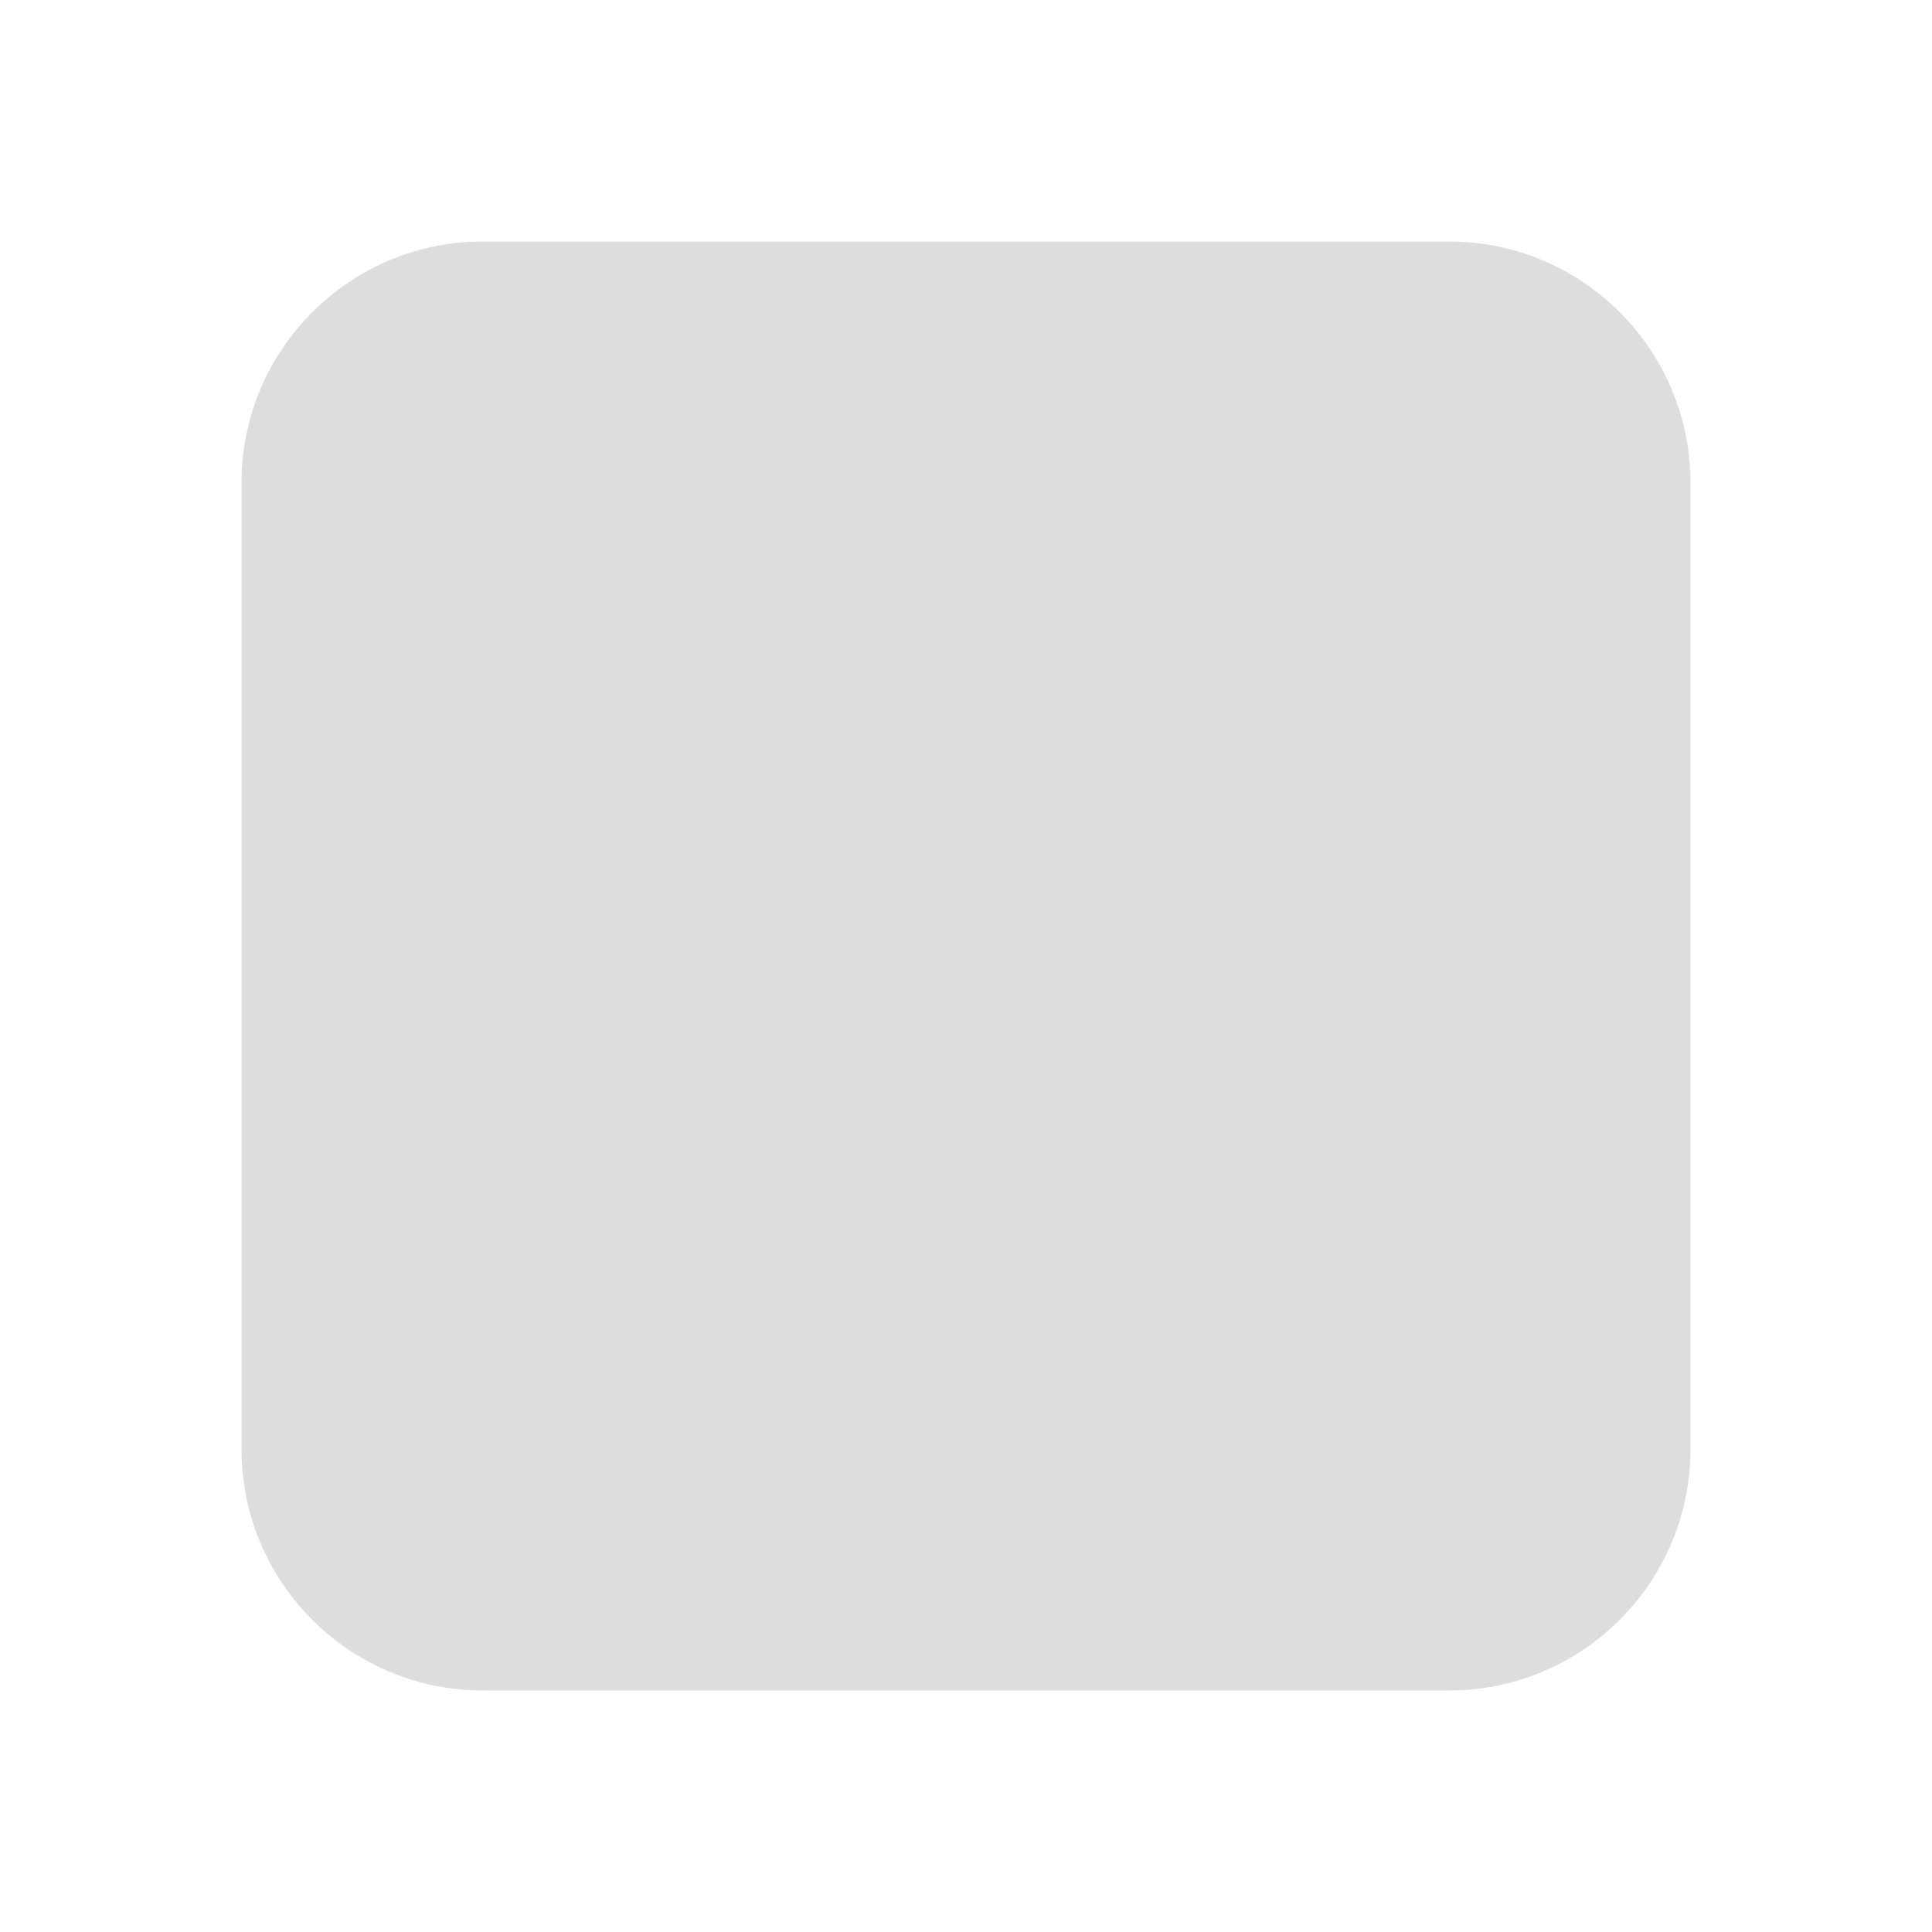
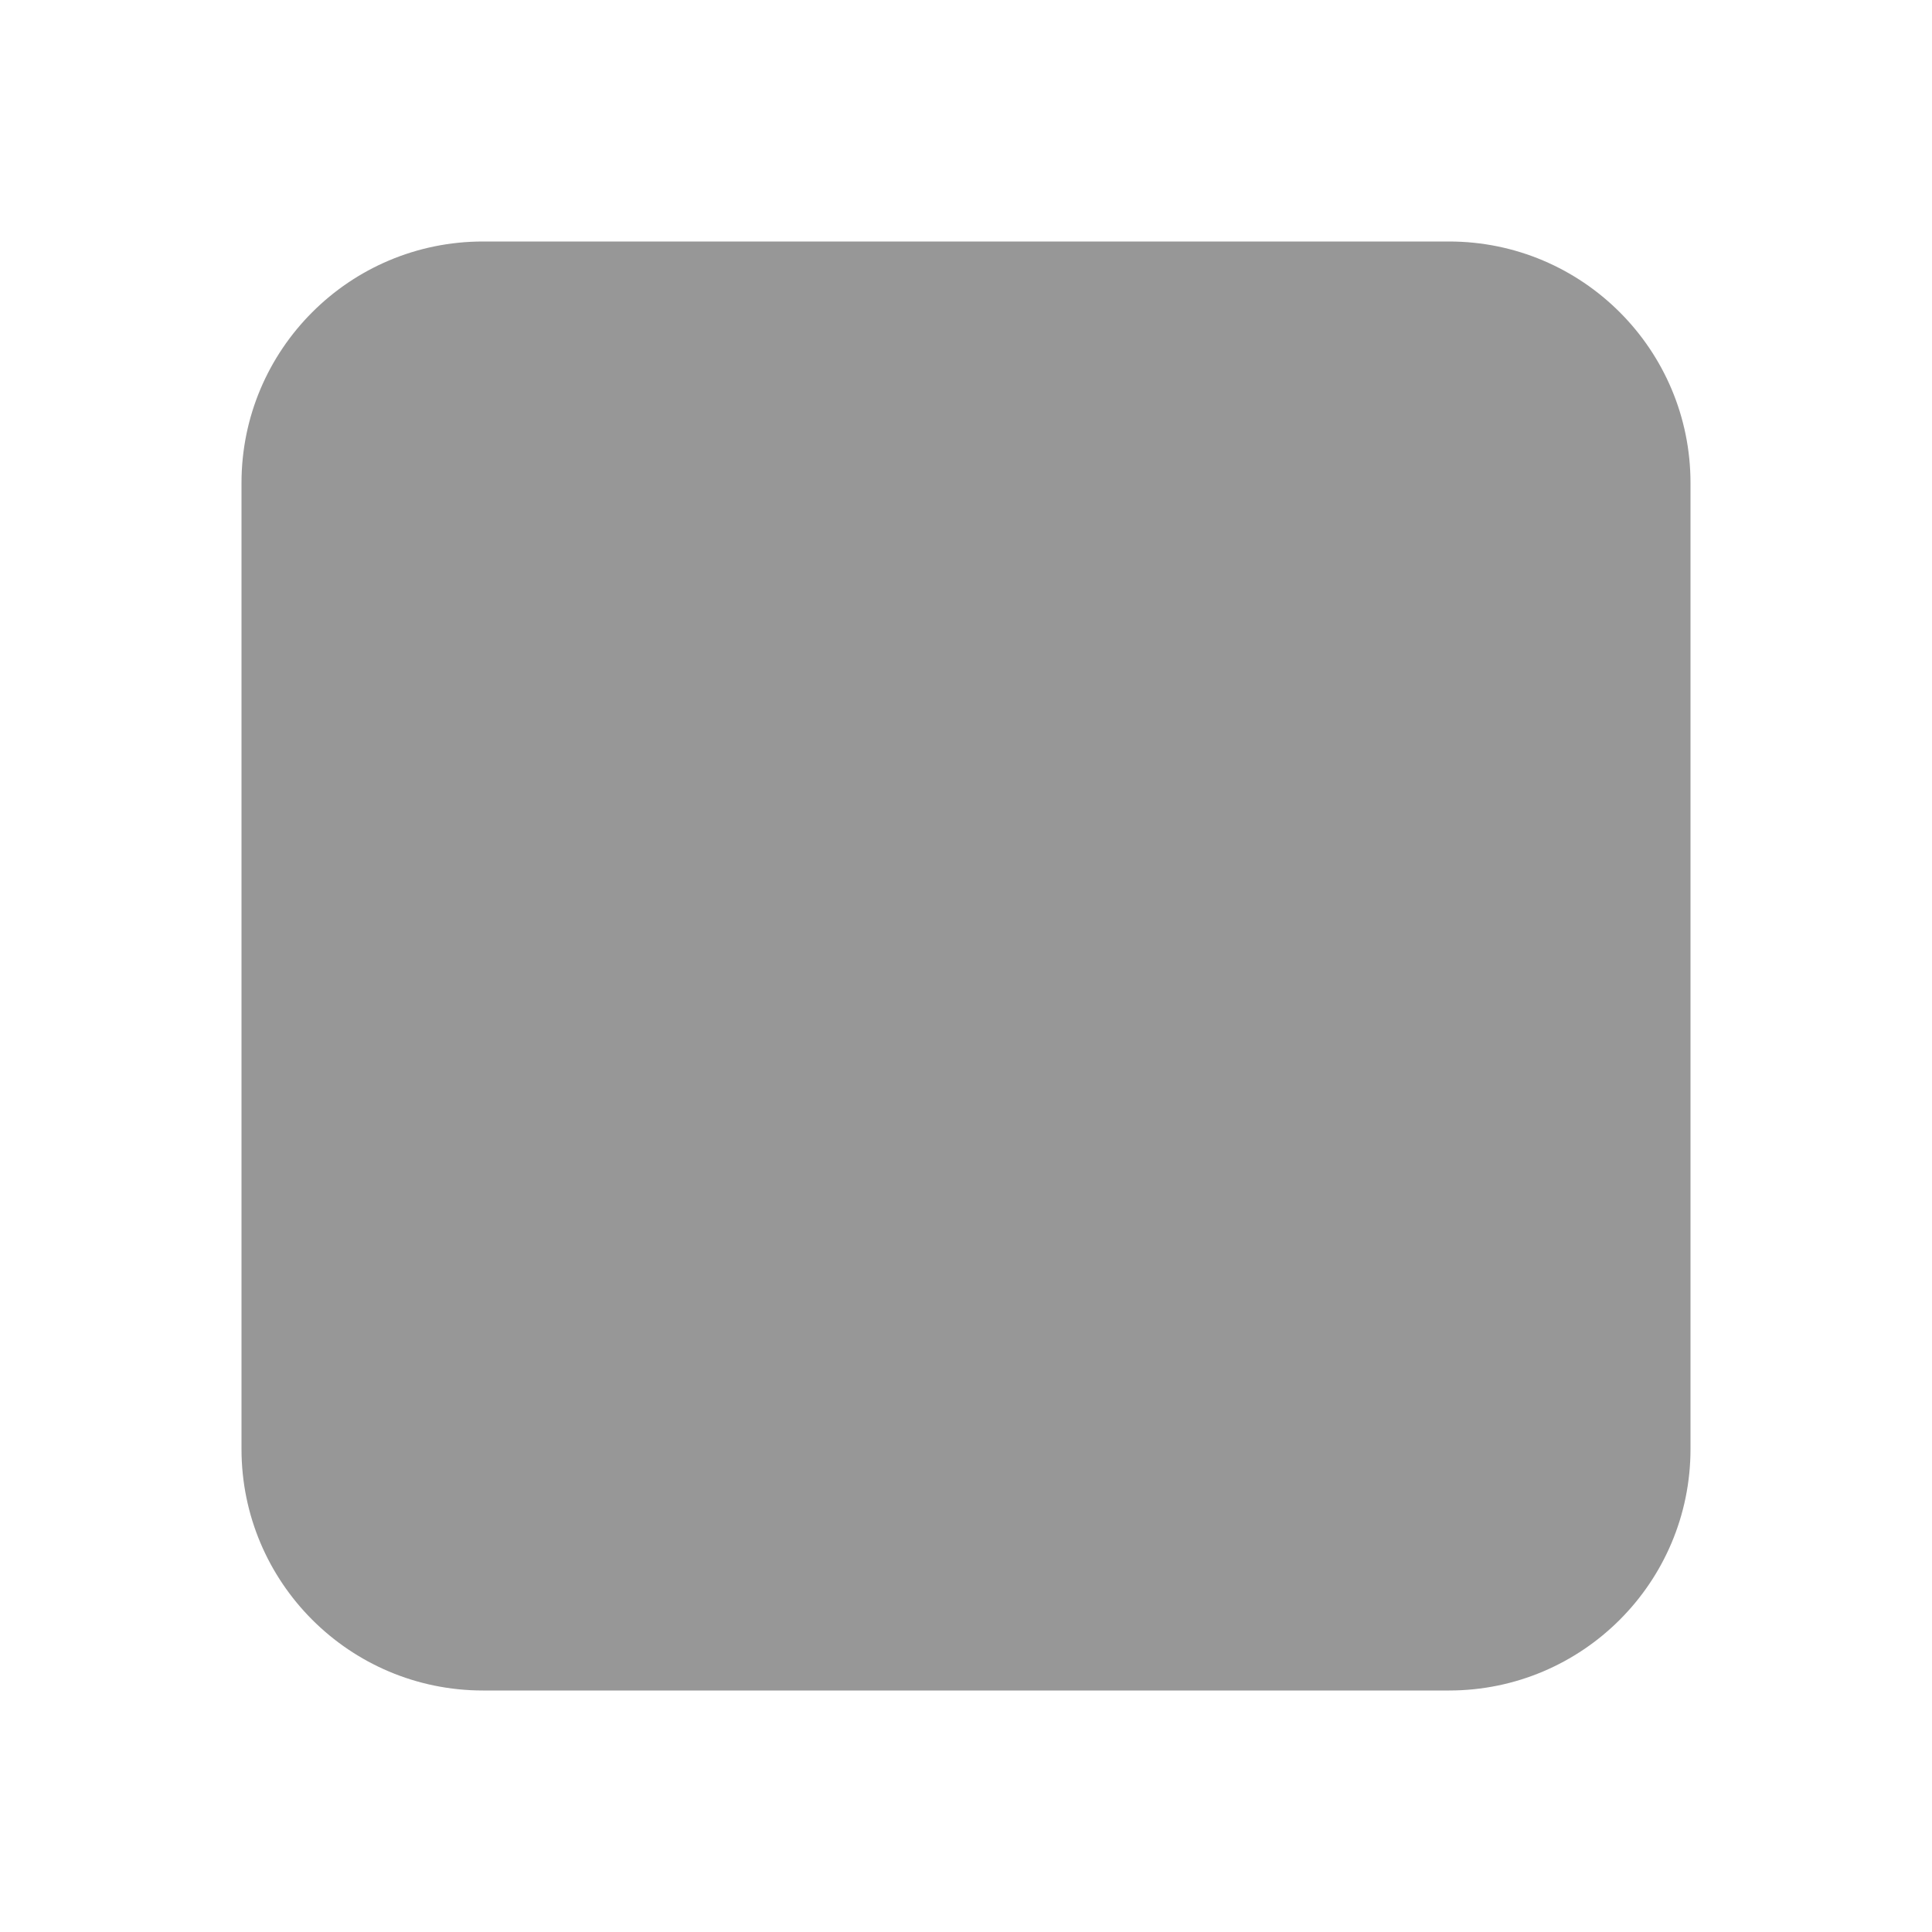
<svg xmlns="http://www.w3.org/2000/svg" width="24" height="24" viewBox="0 0 24 24" fill="none">
-   <rect x="3" y="3" width="18" height="18" rx="3" fill="#1D1D1D" fill-opacity="0.15" />
+   <rect x="3" y="3" width="18" height="18" rx="3" fill="#313131" fill-opacity="0.5" />
</svg>
